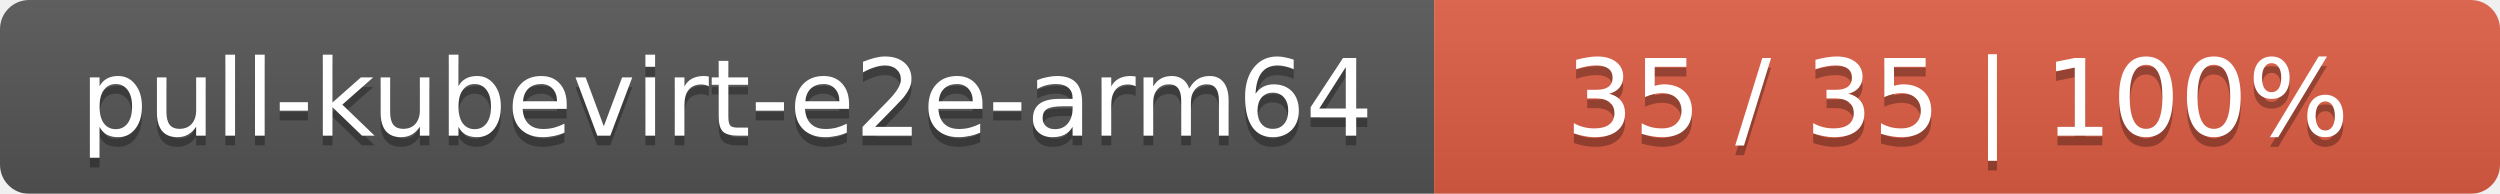
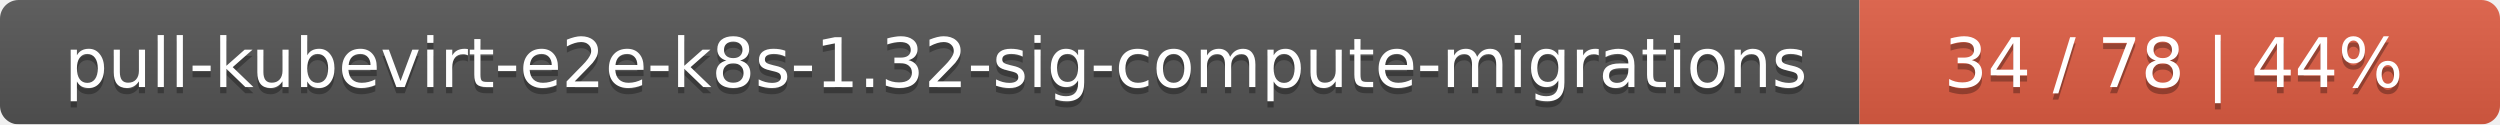
- <svg xmlns="http://www.w3.org/2000/svg" width="258" height="20">
+ <svg xmlns="http://www.w3.org/2000/svg" width="402" height="20">
  <linearGradient id="smooth" x2="0" y2="100%">
    <stop offset="0" stop-color="#bbb" stop-opacity=".1" />
    <stop offset="1" stop-opacity=".1" />
  </linearGradient>
  <mask id="round">
-     <rect width="258" height="20" rx="3" fill="#fff" />
+     <rect width="402" height="20" rx="3" fill="#fff" />
  </mask>
  <g mask="url(#round)">
-     <rect width="148" height="20" fill="#555" />
-     <rect x="148" width="110" height="20" fill="#e05d44" />
-     <rect width="258" height="20" fill="url(#smooth)" />
+     <rect width="299" height="20" fill="#555" />
+     <rect x="299" width="103" height="20" fill="#e05d44" />
+     <rect width="402" height="20" fill="url(#smooth)" />
  </g>
  <g fill="#fff" text-anchor="middle" font-family="DejaVu Sans,Verdana,Geneva,sans-serif" font-size="11">
-     <text x="75" y="15" fill="#010101" fill-opacity=".3">pull-kubevirt-e2e-arm64</text>
-     <text x="75" y="14">pull-kubevirt-e2e-arm64</text>
-     <text x="202" y="15" fill="#010101" fill-opacity=".3">35 / 35    |    100%</text>
-     <text x="202" y="14">35 / 35    |    100%</text>
+     <text x="150.5" y="15" fill="#010101" fill-opacity=".3">pull-kubevirt-e2e-k8s-1.32-sig-compute-migrations</text>
+     <text x="150.5" y="14">pull-kubevirt-e2e-k8s-1.32-sig-compute-migrations</text>
+     <text x="349.5" y="15" fill="#010101" fill-opacity=".3">34 / 78    |    44%</text>
+     <text x="349.5" y="14">34 / 78    |    44%</text>
  </g>
</svg>
